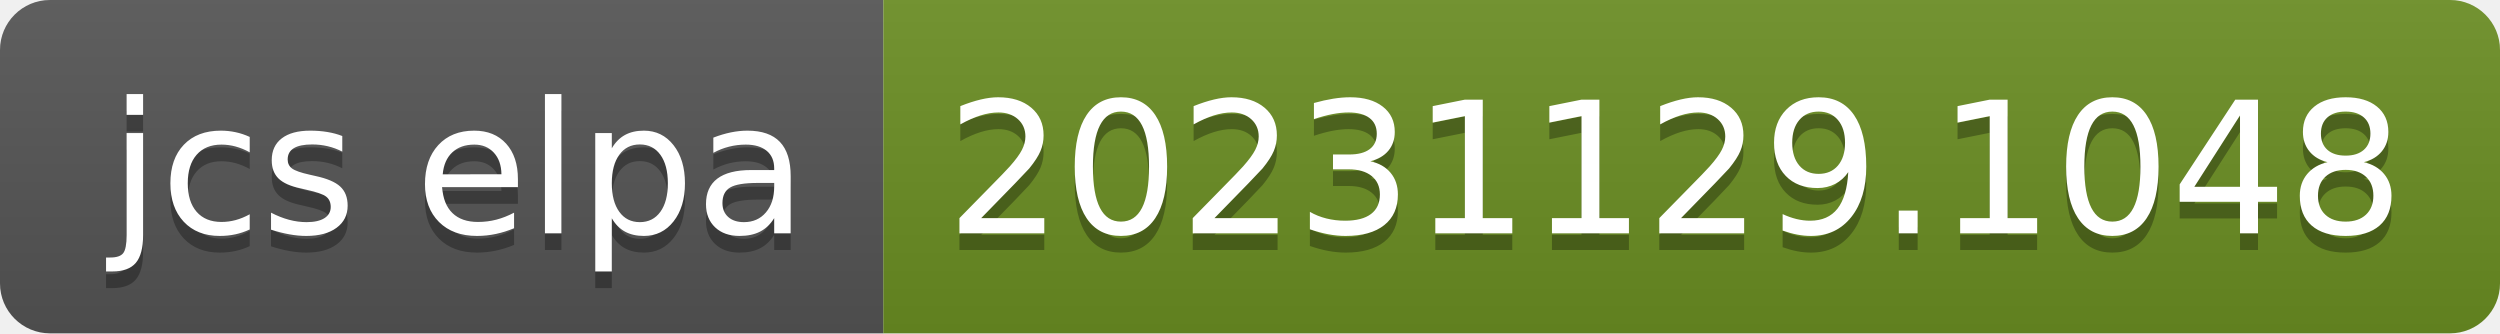
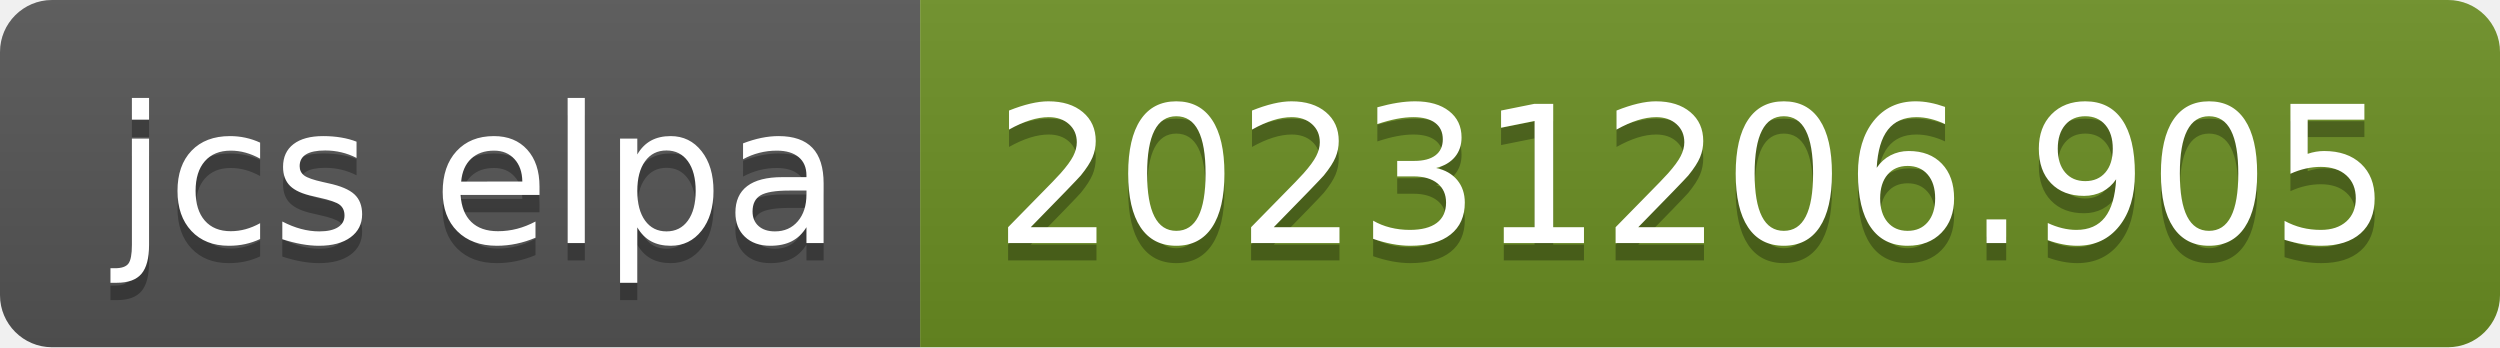
- <svg xmlns="http://www.w3.org/2000/svg" width="150" height="20" role="img" aria-label="jcs elpa: 20231129.1048">
+ <svg xmlns="http://www.w3.org/2000/svg" width="144" height="20" role="img" aria-label="jcs elpa: 20231206.905">
  <linearGradient id="s" x2="0" y2="100%">
    <stop offset="0" stop-color="#bbb" stop-opacity=".1" />
    <stop offset="1" stop-opacity=".1" />
  </linearGradient>
  <clipPath id="r">
-     <rect width="150" height="20" rx="3" fill="#fff" />
+     <rect width="144" height="20" rx="3" fill="#fff" />
  </clipPath>
  <g clip-path="url(#r)">
    <rect width="53" height="20" fill="#555" />
-     <rect x="53" width="97" height="20" fill="#6b8e23" />
-     <rect width="150" height="20" fill="url(#s)" />
+     <rect x="53" width="91" height="20" fill="#6b8e23" />
+     <rect width="144" height="20" fill="url(#s)" />
  </g>
  <g fill="#fff" text-anchor="middle" font-family="Verdana,Geneva,DejaVu Sans,sans-serif" text-rendering="geometricPrecision" font-size="110">
    <text aria-hidden="true" x="275" y="150" fill="#010101" fill-opacity=".3" transform="scale(.1)" textLength="430">jcs elpa</text>
    <text x="275" y="140" transform="scale(.1)" fill="#fff" textLength="430">jcs elpa</text>
-     <text aria-hidden="true" x="1005" y="150" fill="#010101" fill-opacity=".3" transform="scale(.1)" textLength="870">20231129.1048</text>
-     <text x="1005" y="140" transform="scale(.1)" fill="#fff" textLength="870">20231129.1048</text>
+     <text aria-hidden="true" x="975" y="150" fill="#010101" fill-opacity=".3" transform="scale(.1)" textLength="810">20231206.905</text>
+     <text x="975" y="140" transform="scale(.1)" fill="#fff" textLength="810">20231206.905</text>
  </g>
</svg>
